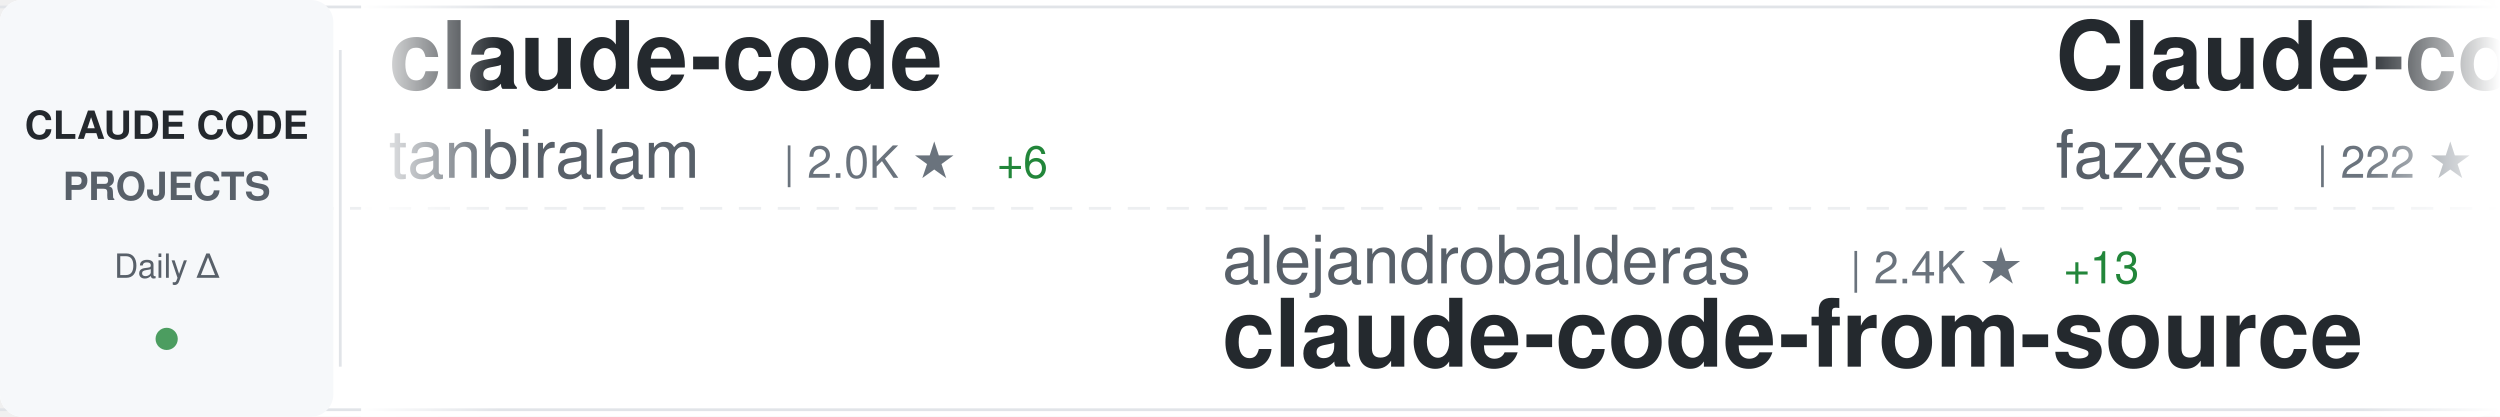
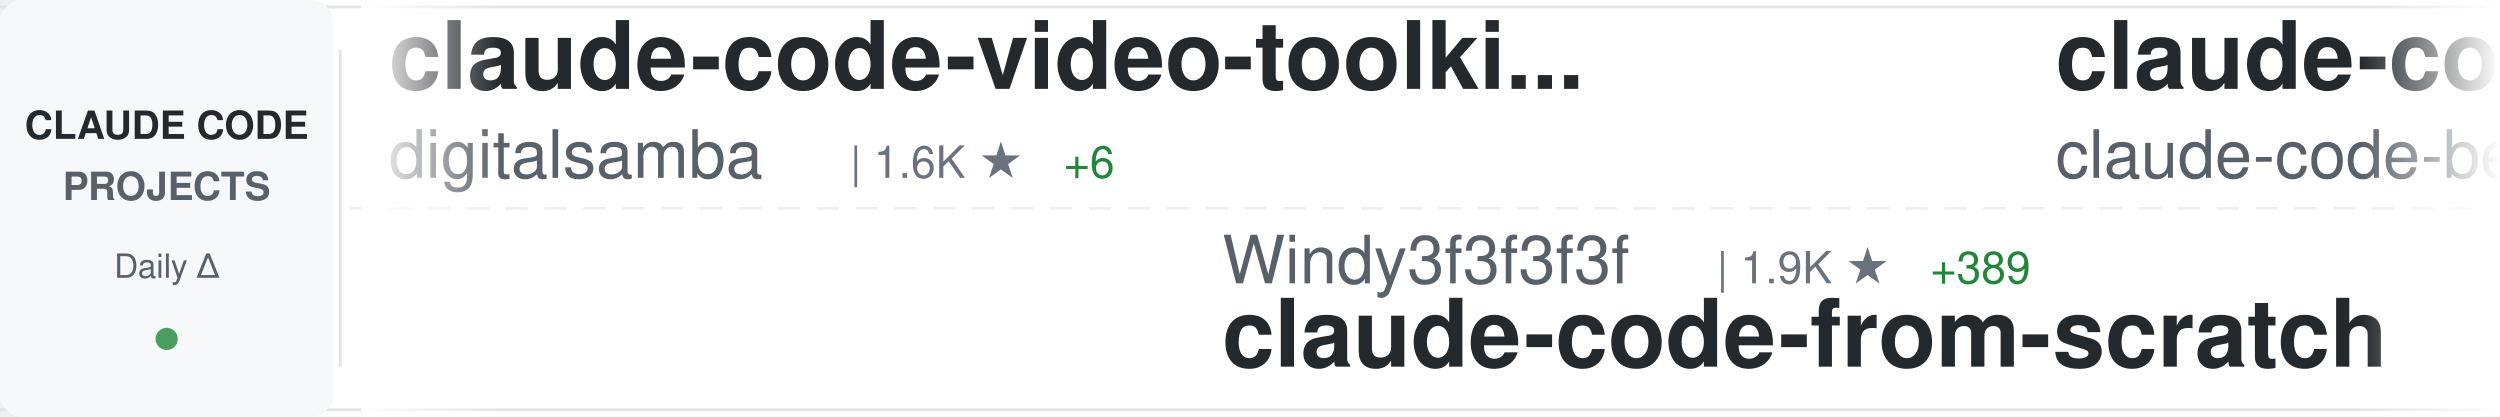
<svg xmlns="http://www.w3.org/2000/svg" width="900" height="150">
  <defs>
    <linearGradient id="awesomeLeftFade" x1="0%" y1="0%" x2="100%" y2="0%">
      <stop offset="0%" style="stop-color:#ffffff;stop-opacity:1" />
      <stop offset="100%" style="stop-color:#ffffff;stop-opacity:0" />
    </linearGradient>
    <linearGradient id="awesomeRightFade" x1="0%" y1="0%" x2="100%" y2="0%">
      <stop offset="0%" style="stop-color:#ffffff;stop-opacity:0" />
      <stop offset="100%" style="stop-color:#ffffff;stop-opacity:1" />
    </linearGradient>
  </defs>
  <rect width="900" height="150" fill="#ffffff" rx="8" />
  <rect x="0" y="2" width="900" height="1" fill="#e1e4e8" />
  <rect x="0" y="147" width="900" height="1" fill="#e1e4e8" />
  <line x1="0" y1="75" x2="900" y2="75" stroke="#e1e4e8" stroke-width="1" stroke-dasharray="8 6" opacity="0.6" />
  <rect x="0" y="0" width="120" height="150" fill="#f6f8fa" rx="8" />
  <text x="60" y="50" font-family="-apple-system, BlinkMacSystemFont, 'Segoe UI', Helvetica, Arial, sans-serif" font-size="14" font-weight="600" fill="#24292e" text-anchor="middle">CLAUDE CODE</text>
  <text x="60" y="72" font-family="-apple-system, BlinkMacSystemFont, 'Segoe UI', Helvetica, Arial, sans-serif" font-size="14" font-weight="600" fill="#586069" text-anchor="middle">PROJECTS</text>
  <text x="60" y="100" font-family="-apple-system, BlinkMacSystemFont, 'Segoe UI', Helvetica, Arial, sans-serif" font-size="12" font-weight="500" fill="#586069" text-anchor="middle">Daily Δ</text>
  <circle cx="60" cy="122" r="4" fill="#22863a" opacity="0.8" />
  <rect x="122" y="18" width="1" height="114" fill="#e1e4e8" />
  <clipPath id="awesomeTickerClip">
    <rect x="130" y="0" width="770" height="150" />
  </clipPath>
  <g clip-path="url(#awesomeTickerClip)">
    <g id="awesomeTickerItems">
      <animateTransform attributeName="transform" attributeType="XML" type="translate" from="0 0" to="-3000 0" dur="54s" repeatCount="indefinite" />
      <g transform="translate(0, 0)">
-         <text x="140" y="32" font-family="-apple-system, BlinkMacSystemFont, 'Segoe UI', Helvetica, Arial, sans-serif" font-size="34" font-weight="600" fill="#24292e">claude-code</text>
-         <text x="140" y="64" font-family="-apple-system, BlinkMacSystemFont, 'Segoe UI', Helvetica, Arial, sans-serif" font-size="24" font-weight="400" fill="#586069">tanbiralam</text>
-         <text x="282" y="64" font-family="-apple-system, BlinkMacSystemFont, 'Segoe UI', Helvetica, Arial, sans-serif" font-size="16" font-weight="500" fill="#6a737d">| 2.0K ★</text>
-         <text x="359" y="64" font-family="-apple-system, BlinkMacSystemFont, 'Segoe UI', Helvetica, Arial, sans-serif" font-size="16" font-weight="500" fill="#22863a"> +6</text>
+         <text x="140" y="32" font-family="-apple-system, BlinkMacSystemFont, 'Segoe UI', Helvetica, Arial, sans-serif" font-size="34" font-weight="600" fill="#24292e">claude-code-video-toolki...</text>
+         <text x="140" y="64" font-family="-apple-system, BlinkMacSystemFont, 'Segoe UI', Helvetica, Arial, sans-serif" font-size="24" font-weight="400" fill="#586069">digitalsamba</text>
+         <text x="306" y="64" font-family="-apple-system, BlinkMacSystemFont, 'Segoe UI', Helvetica, Arial, sans-serif" font-size="16" font-weight="500" fill="#6a737d">| 1.6K ★</text>
+         <text x="383" y="64" font-family="-apple-system, BlinkMacSystemFont, 'Segoe UI', Helvetica, Arial, sans-serif" font-size="16" font-weight="500" fill="#22863a"> +6</text>
      </g>
      <g transform="translate(300, 0)">
-         <text x="140" y="102" font-family="-apple-system, BlinkMacSystemFont, 'Segoe UI', Helvetica, Arial, sans-serif" font-size="24" font-weight="400" fill="#586069">alejandrobalderas</text>
-         <text x="366" y="102" font-family="-apple-system, BlinkMacSystemFont, 'Segoe UI', Helvetica, Arial, sans-serif" font-size="16" font-weight="500" fill="#6a737d">| 2.4K ★</text>
-         <text x="443" y="102" font-family="-apple-system, BlinkMacSystemFont, 'Segoe UI', Helvetica, Arial, sans-serif" font-size="16" font-weight="500" fill="#22863a"> +13</text>
-         <text x="140" y="132" font-family="-apple-system, BlinkMacSystemFont, 'Segoe UI', Helvetica, Arial, sans-serif" font-size="34" font-weight="600" fill="#24292e">claude-code-from-source</text>
+         <text x="140" y="102" font-family="-apple-system, BlinkMacSystemFont, 'Segoe UI', Helvetica, Arial, sans-serif" font-size="24" font-weight="400" fill="#586069">Windy3f3f3f3f</text>
+         <text x="318" y="102" font-family="-apple-system, BlinkMacSystemFont, 'Segoe UI', Helvetica, Arial, sans-serif" font-size="16" font-weight="500" fill="#6a737d">| 1.9K ★</text>
+         <text x="395" y="102" font-family="-apple-system, BlinkMacSystemFont, 'Segoe UI', Helvetica, Arial, sans-serif" font-size="16" font-weight="500" fill="#22863a"> +389</text>
+         <text x="140" y="132" font-family="-apple-system, BlinkMacSystemFont, 'Segoe UI', Helvetica, Arial, sans-serif" font-size="34" font-weight="600" fill="#24292e">claude-code-from-scratch</text>
      </g>
      <g transform="translate(600, 0)">
-         <text x="140" y="32" font-family="-apple-system, BlinkMacSystemFont, 'Segoe UI', Helvetica, Arial, sans-serif" font-size="34" font-weight="600" fill="#24292e">Claude-code</text>
-         <text x="140" y="64" font-family="-apple-system, BlinkMacSystemFont, 'Segoe UI', Helvetica, Arial, sans-serif" font-size="24" font-weight="400" fill="#586069">fazxes</text>
-         <text x="234" y="64" font-family="-apple-system, BlinkMacSystemFont, 'Segoe UI', Helvetica, Arial, sans-serif" font-size="16" font-weight="500" fill="#6a737d">| 222 ★</text>
+         <text x="140" y="32" font-family="-apple-system, BlinkMacSystemFont, 'Segoe UI', Helvetica, Arial, sans-serif" font-size="34" font-weight="600" fill="#24292e">claude-code</text>
+         <text x="140" y="64" font-family="-apple-system, BlinkMacSystemFont, 'Segoe UI', Helvetica, Arial, sans-serif" font-size="24" font-weight="400" fill="#586069">claude-code-best</text>
+         <text x="354" y="64" font-family="-apple-system, BlinkMacSystemFont, 'Segoe UI', Helvetica, Arial, sans-serif" font-size="16" font-weight="500" fill="#6a737d">| 20.6K ★</text>
+         <text x="440" y="64" font-family="-apple-system, BlinkMacSystemFont, 'Segoe UI', Helvetica, Arial, sans-serif" font-size="16" font-weight="500" fill="#22863a"> +49</text>
      </g>
      <g transform="translate(900, 0)">
-         <text x="140" y="102" font-family="-apple-system, BlinkMacSystemFont, 'Segoe UI', Helvetica, Arial, sans-serif" font-size="24" font-weight="400" fill="#586069">alex000kim</text>
-         <text x="282" y="102" font-family="-apple-system, BlinkMacSystemFont, 'Segoe UI', Helvetica, Arial, sans-serif" font-size="16" font-weight="500" fill="#6a737d">| 229 ★</text>
-         <text x="350" y="102" font-family="-apple-system, BlinkMacSystemFont, 'Segoe UI', Helvetica, Arial, sans-serif" font-size="16" font-weight="500" fill="#22863a"> +1</text>
-         <text x="140" y="132" font-family="-apple-system, BlinkMacSystemFont, 'Segoe UI', Helvetica, Arial, sans-serif" font-size="34" font-weight="600" fill="#24292e">claude-code</text>
+         <text x="140" y="102" font-family="-apple-system, BlinkMacSystemFont, 'Segoe UI', Helvetica, Arial, sans-serif" font-size="24" font-weight="400" fill="#586069">lintsinghua</text>
+         <text x="294" y="102" font-family="-apple-system, BlinkMacSystemFont, 'Segoe UI', Helvetica, Arial, sans-serif" font-size="16" font-weight="500" fill="#6a737d">| 3.8K ★</text>
+         <text x="371" y="102" font-family="-apple-system, BlinkMacSystemFont, 'Segoe UI', Helvetica, Arial, sans-serif" font-size="16" font-weight="500" fill="#22863a"> +18</text>
+         <text x="140" y="132" font-family="-apple-system, BlinkMacSystemFont, 'Segoe UI', Helvetica, Arial, sans-serif" font-size="34" font-weight="600" fill="#24292e">claude-code-book</text>
      </g>
      <g transform="translate(1200, 0)">
-         <text x="140" y="32" font-family="-apple-system, BlinkMacSystemFont, 'Segoe UI', Helvetica, Arial, sans-serif" font-size="34" font-weight="600" fill="#24292e">claude-code-from-scratch</text>
-         <text x="140" y="64" font-family="-apple-system, BlinkMacSystemFont, 'Segoe UI', Helvetica, Arial, sans-serif" font-size="24" font-weight="400" fill="#586069">Windy3f3f3f3f</text>
-         <text x="318" y="64" font-family="-apple-system, BlinkMacSystemFont, 'Segoe UI', Helvetica, Arial, sans-serif" font-size="16" font-weight="500" fill="#6a737d">| 1.8K ★</text>
-         <text x="395" y="64" font-family="-apple-system, BlinkMacSystemFont, 'Segoe UI', Helvetica, Arial, sans-serif" font-size="16" font-weight="500" fill="#22863a"> +346</text>
+         <text x="140" y="32" font-family="-apple-system, BlinkMacSystemFont, 'Segoe UI', Helvetica, Arial, sans-serif" font-size="34" font-weight="600" fill="#24292e">Open-ClaudeCode</text>
+         <text x="140" y="64" font-family="-apple-system, BlinkMacSystemFont, 'Segoe UI', Helvetica, Arial, sans-serif" font-size="24" font-weight="400" fill="#586069">LING71671</text>
+         <text x="270" y="64" font-family="-apple-system, BlinkMacSystemFont, 'Segoe UI', Helvetica, Arial, sans-serif" font-size="16" font-weight="500" fill="#6a737d">| 904 ★</text>
+         <text x="338" y="64" font-family="-apple-system, BlinkMacSystemFont, 'Segoe UI', Helvetica, Arial, sans-serif" font-size="16" font-weight="500" fill="#22863a"> +2</text>
      </g>
      <g transform="translate(1500, 0)">
-         <text x="140" y="102" font-family="-apple-system, BlinkMacSystemFont, 'Segoe UI', Helvetica, Arial, sans-serif" font-size="24" font-weight="400" fill="#586069">VILA-Lab</text>
-         <text x="258" y="102" font-family="-apple-system, BlinkMacSystemFont, 'Segoe UI', Helvetica, Arial, sans-serif" font-size="16" font-weight="500" fill="#6a737d">| 1.8K ★</text>
-         <text x="335" y="102" font-family="-apple-system, BlinkMacSystemFont, 'Segoe UI', Helvetica, Arial, sans-serif" font-size="16" font-weight="500" fill="#22863a"> +8</text>
-         <text x="140" y="132" font-family="-apple-system, BlinkMacSystemFont, 'Segoe UI', Helvetica, Arial, sans-serif" font-size="34" font-weight="600" fill="#24292e">Dive-into-Claude-Code</text>
+         <text x="140" y="102" font-family="-apple-system, BlinkMacSystemFont, 'Segoe UI', Helvetica, Arial, sans-serif" font-size="24" font-weight="400" fill="#586069">pengchengneo</text>
+         <text x="306" y="102" font-family="-apple-system, BlinkMacSystemFont, 'Segoe UI', Helvetica, Arial, sans-serif" font-size="16" font-weight="500" fill="#6a737d">| 1.6K ★</text>
+         <text x="383" y="102" font-family="-apple-system, BlinkMacSystemFont, 'Segoe UI', Helvetica, Arial, sans-serif" font-size="16" font-weight="500" fill="#22863a"> +5</text>
+         <text x="140" y="132" font-family="-apple-system, BlinkMacSystemFont, 'Segoe UI', Helvetica, Arial, sans-serif" font-size="34" font-weight="600" fill="#24292e">Claude-Code</text>
      </g>
      <g transform="translate(1800, 0)">
-         <text x="140" y="32" font-family="-apple-system, BlinkMacSystemFont, 'Segoe UI', Helvetica, Arial, sans-serif" font-size="34" font-weight="600" fill="#24292e">Claude-Code-Usage-Monito...</text>
-         <text x="140" y="64" font-family="-apple-system, BlinkMacSystemFont, 'Segoe UI', Helvetica, Arial, sans-serif" font-size="24" font-weight="400" fill="#586069">Maciek-roboblog</text>
-         <text x="342" y="64" font-family="-apple-system, BlinkMacSystemFont, 'Segoe UI', Helvetica, Arial, sans-serif" font-size="16" font-weight="500" fill="#6a737d">| 8.3K ★</text>
-         <text x="419" y="64" font-family="-apple-system, BlinkMacSystemFont, 'Segoe UI', Helvetica, Arial, sans-serif" font-size="16" font-weight="500" fill="#22863a"> +12</text>
+         <text x="140" y="32" font-family="-apple-system, BlinkMacSystemFont, 'Segoe UI', Helvetica, Arial, sans-serif" font-size="34" font-weight="600" fill="#24292e">claude-code-settings</text>
+         <text x="140" y="64" font-family="-apple-system, BlinkMacSystemFont, 'Segoe UI', Helvetica, Arial, sans-serif" font-size="24" font-weight="400" fill="#586069">feiskyer</text>
+         <text x="258" y="64" font-family="-apple-system, BlinkMacSystemFont, 'Segoe UI', Helvetica, Arial, sans-serif" font-size="16" font-weight="500" fill="#6a737d">| 1.6K ★</text>
+         <text x="335" y="64" font-family="-apple-system, BlinkMacSystemFont, 'Segoe UI', Helvetica, Arial, sans-serif" font-size="16" font-weight="500" fill="#22863a"> +1</text>
      </g>
      <g transform="translate(2100, 0)">
-         <text x="140" y="102" font-family="-apple-system, BlinkMacSystemFont, 'Segoe UI', Helvetica, Arial, sans-serif" font-size="24" font-weight="400" fill="#586069">andrew-kramer-inno</text>
-         <text x="378" y="102" font-family="-apple-system, BlinkMacSystemFont, 'Segoe UI', Helvetica, Arial, sans-serif" font-size="16" font-weight="500" fill="#6a737d">| 592 ★</text>
-         <text x="446" y="102" font-family="-apple-system, BlinkMacSystemFont, 'Segoe UI', Helvetica, Arial, sans-serif" font-size="16" font-weight="500" fill="#22863a"> +3</text>
-         <text x="140" y="132" font-family="-apple-system, BlinkMacSystemFont, 'Segoe UI', Helvetica, Arial, sans-serif" font-size="34" font-weight="600" fill="#24292e">claude-code-source-build</text>
+         <text x="140" y="102" font-family="-apple-system, BlinkMacSystemFont, 'Segoe UI', Helvetica, Arial, sans-serif" font-size="24" font-weight="400" fill="#586069">Windy3f3f3f3f</text>
+         <text x="318" y="102" font-family="-apple-system, BlinkMacSystemFont, 'Segoe UI', Helvetica, Arial, sans-serif" font-size="16" font-weight="500" fill="#6a737d">| 2.9K ★</text>
+         <text x="395" y="102" font-family="-apple-system, BlinkMacSystemFont, 'Segoe UI', Helvetica, Arial, sans-serif" font-size="16" font-weight="500" fill="#22863a"> +111</text>
+         <text x="140" y="132" font-family="-apple-system, BlinkMacSystemFont, 'Segoe UI', Helvetica, Arial, sans-serif" font-size="34" font-weight="600" fill="#24292e">how-claude-code-works</text>
      </g>
      <g transform="translate(2400, 0)">
-         <text x="140" y="32" font-family="-apple-system, BlinkMacSystemFont, 'Segoe UI', Helvetica, Arial, sans-serif" font-size="34" font-weight="600" fill="#24292e">claude-code-source-code</text>
-         <text x="140" y="64" font-family="-apple-system, BlinkMacSystemFont, 'Segoe UI', Helvetica, Arial, sans-serif" font-size="24" font-weight="400" fill="#586069">777genius</text>
-         <text x="270" y="64" font-family="-apple-system, BlinkMacSystemFont, 'Segoe UI', Helvetica, Arial, sans-serif" font-size="16" font-weight="500" fill="#6a737d">| 916 ★</text>
+         <text x="140" y="32" font-family="-apple-system, BlinkMacSystemFont, 'Segoe UI', Helvetica, Arial, sans-serif" font-size="34" font-weight="600" fill="#24292e">claude-code</text>
+         <text x="140" y="64" font-family="-apple-system, BlinkMacSystemFont, 'Segoe UI', Helvetica, Arial, sans-serif" font-size="24" font-weight="400" fill="#586069">alex000kim</text>
+         <text x="282" y="64" font-family="-apple-system, BlinkMacSystemFont, 'Segoe UI', Helvetica, Arial, sans-serif" font-size="16" font-weight="500" fill="#6a737d">| 229 ★</text>
      </g>
      <g transform="translate(2700, 0)">
-         <text x="140" y="102" font-family="-apple-system, BlinkMacSystemFont, 'Segoe UI', Helvetica, Arial, sans-serif" font-size="24" font-weight="400" fill="#586069">router-for-me</text>
-         <text x="318" y="102" font-family="-apple-system, BlinkMacSystemFont, 'Segoe UI', Helvetica, Arial, sans-serif" font-size="16" font-weight="500" fill="#6a737d">| 38.8K ★</text>
-         <text x="404" y="102" font-family="-apple-system, BlinkMacSystemFont, 'Segoe UI', Helvetica, Arial, sans-serif" font-size="16" font-weight="500" fill="#22863a"> +94</text>
-         <text x="140" y="132" font-family="-apple-system, BlinkMacSystemFont, 'Segoe UI', Helvetica, Arial, sans-serif" font-size="34" font-weight="600" fill="#24292e">CLIProxyAPI</text>
+         <text x="140" y="102" font-family="-apple-system, BlinkMacSystemFont, 'Segoe UI', Helvetica, Arial, sans-serif" font-size="24" font-weight="400" fill="#586069">Cranot</text>
+         <text x="234" y="102" font-family="-apple-system, BlinkMacSystemFont, 'Segoe UI', Helvetica, Arial, sans-serif" font-size="16" font-weight="500" fill="#6a737d">| 2.8K ★</text>
+         <text x="311" y="102" font-family="-apple-system, BlinkMacSystemFont, 'Segoe UI', Helvetica, Arial, sans-serif" font-size="16" font-weight="500" fill="#22863a"> +3</text>
+         <text x="140" y="132" font-family="-apple-system, BlinkMacSystemFont, 'Segoe UI', Helvetica, Arial, sans-serif" font-size="34" font-weight="600" fill="#24292e">claude-code-guide</text>
      </g>
      <g transform="translate(3000, 0)">
-         <text x="140" y="32" font-family="-apple-system, BlinkMacSystemFont, 'Segoe UI', Helvetica, Arial, sans-serif" font-size="34" font-weight="600" fill="#24292e">claude-code</text>
-         <text x="140" y="64" font-family="-apple-system, BlinkMacSystemFont, 'Segoe UI', Helvetica, Arial, sans-serif" font-size="24" font-weight="400" fill="#586069">tanbiralam</text>
-         <text x="282" y="64" font-family="-apple-system, BlinkMacSystemFont, 'Segoe UI', Helvetica, Arial, sans-serif" font-size="16" font-weight="500" fill="#6a737d">| 2.0K ★</text>
-         <text x="359" y="64" font-family="-apple-system, BlinkMacSystemFont, 'Segoe UI', Helvetica, Arial, sans-serif" font-size="16" font-weight="500" fill="#22863a"> +6</text>
+         <text x="140" y="32" font-family="-apple-system, BlinkMacSystemFont, 'Segoe UI', Helvetica, Arial, sans-serif" font-size="34" font-weight="600" fill="#24292e">claude-code-video-toolki...</text>
+         <text x="140" y="64" font-family="-apple-system, BlinkMacSystemFont, 'Segoe UI', Helvetica, Arial, sans-serif" font-size="24" font-weight="400" fill="#586069">digitalsamba</text>
+         <text x="306" y="64" font-family="-apple-system, BlinkMacSystemFont, 'Segoe UI', Helvetica, Arial, sans-serif" font-size="16" font-weight="500" fill="#6a737d">| 1.6K ★</text>
+         <text x="383" y="64" font-family="-apple-system, BlinkMacSystemFont, 'Segoe UI', Helvetica, Arial, sans-serif" font-size="16" font-weight="500" fill="#22863a"> +6</text>
      </g>
      <g transform="translate(3300, 0)">
-         <text x="140" y="102" font-family="-apple-system, BlinkMacSystemFont, 'Segoe UI', Helvetica, Arial, sans-serif" font-size="24" font-weight="400" fill="#586069">alejandrobalderas</text>
-         <text x="366" y="102" font-family="-apple-system, BlinkMacSystemFont, 'Segoe UI', Helvetica, Arial, sans-serif" font-size="16" font-weight="500" fill="#6a737d">| 2.4K ★</text>
-         <text x="443" y="102" font-family="-apple-system, BlinkMacSystemFont, 'Segoe UI', Helvetica, Arial, sans-serif" font-size="16" font-weight="500" fill="#22863a"> +13</text>
-         <text x="140" y="132" font-family="-apple-system, BlinkMacSystemFont, 'Segoe UI', Helvetica, Arial, sans-serif" font-size="34" font-weight="600" fill="#24292e">claude-code-from-source</text>
+         <text x="140" y="102" font-family="-apple-system, BlinkMacSystemFont, 'Segoe UI', Helvetica, Arial, sans-serif" font-size="24" font-weight="400" fill="#586069">Windy3f3f3f3f</text>
+         <text x="318" y="102" font-family="-apple-system, BlinkMacSystemFont, 'Segoe UI', Helvetica, Arial, sans-serif" font-size="16" font-weight="500" fill="#6a737d">| 1.9K ★</text>
+         <text x="395" y="102" font-family="-apple-system, BlinkMacSystemFont, 'Segoe UI', Helvetica, Arial, sans-serif" font-size="16" font-weight="500" fill="#22863a"> +389</text>
+         <text x="140" y="132" font-family="-apple-system, BlinkMacSystemFont, 'Segoe UI', Helvetica, Arial, sans-serif" font-size="34" font-weight="600" fill="#24292e">claude-code-from-scratch</text>
      </g>
      <g transform="translate(3600, 0)">
-         <text x="140" y="32" font-family="-apple-system, BlinkMacSystemFont, 'Segoe UI', Helvetica, Arial, sans-serif" font-size="34" font-weight="600" fill="#24292e">Claude-code</text>
-         <text x="140" y="64" font-family="-apple-system, BlinkMacSystemFont, 'Segoe UI', Helvetica, Arial, sans-serif" font-size="24" font-weight="400" fill="#586069">fazxes</text>
-         <text x="234" y="64" font-family="-apple-system, BlinkMacSystemFont, 'Segoe UI', Helvetica, Arial, sans-serif" font-size="16" font-weight="500" fill="#6a737d">| 222 ★</text>
+         <text x="140" y="32" font-family="-apple-system, BlinkMacSystemFont, 'Segoe UI', Helvetica, Arial, sans-serif" font-size="34" font-weight="600" fill="#24292e">claude-code</text>
+         <text x="140" y="64" font-family="-apple-system, BlinkMacSystemFont, 'Segoe UI', Helvetica, Arial, sans-serif" font-size="24" font-weight="400" fill="#586069">claude-code-best</text>
+         <text x="354" y="64" font-family="-apple-system, BlinkMacSystemFont, 'Segoe UI', Helvetica, Arial, sans-serif" font-size="16" font-weight="500" fill="#6a737d">| 20.6K ★</text>
+         <text x="440" y="64" font-family="-apple-system, BlinkMacSystemFont, 'Segoe UI', Helvetica, Arial, sans-serif" font-size="16" font-weight="500" fill="#22863a"> +49</text>
      </g>
      <g transform="translate(3900, 0)">
-         <text x="140" y="102" font-family="-apple-system, BlinkMacSystemFont, 'Segoe UI', Helvetica, Arial, sans-serif" font-size="24" font-weight="400" fill="#586069">alex000kim</text>
-         <text x="282" y="102" font-family="-apple-system, BlinkMacSystemFont, 'Segoe UI', Helvetica, Arial, sans-serif" font-size="16" font-weight="500" fill="#6a737d">| 229 ★</text>
-         <text x="350" y="102" font-family="-apple-system, BlinkMacSystemFont, 'Segoe UI', Helvetica, Arial, sans-serif" font-size="16" font-weight="500" fill="#22863a"> +1</text>
-         <text x="140" y="132" font-family="-apple-system, BlinkMacSystemFont, 'Segoe UI', Helvetica, Arial, sans-serif" font-size="34" font-weight="600" fill="#24292e">claude-code</text>
+         <text x="140" y="102" font-family="-apple-system, BlinkMacSystemFont, 'Segoe UI', Helvetica, Arial, sans-serif" font-size="24" font-weight="400" fill="#586069">lintsinghua</text>
+         <text x="294" y="102" font-family="-apple-system, BlinkMacSystemFont, 'Segoe UI', Helvetica, Arial, sans-serif" font-size="16" font-weight="500" fill="#6a737d">| 3.8K ★</text>
+         <text x="371" y="102" font-family="-apple-system, BlinkMacSystemFont, 'Segoe UI', Helvetica, Arial, sans-serif" font-size="16" font-weight="500" fill="#22863a"> +18</text>
+         <text x="140" y="132" font-family="-apple-system, BlinkMacSystemFont, 'Segoe UI', Helvetica, Arial, sans-serif" font-size="34" font-weight="600" fill="#24292e">claude-code-book</text>
      </g>
    </g>
  </g>
  <rect x="130" y="0" width="50" height="150" fill="url(#awesomeLeftFade)" />
  <rect x="850" y="0" width="50" height="150" fill="url(#awesomeRightFade)" />
</svg>
